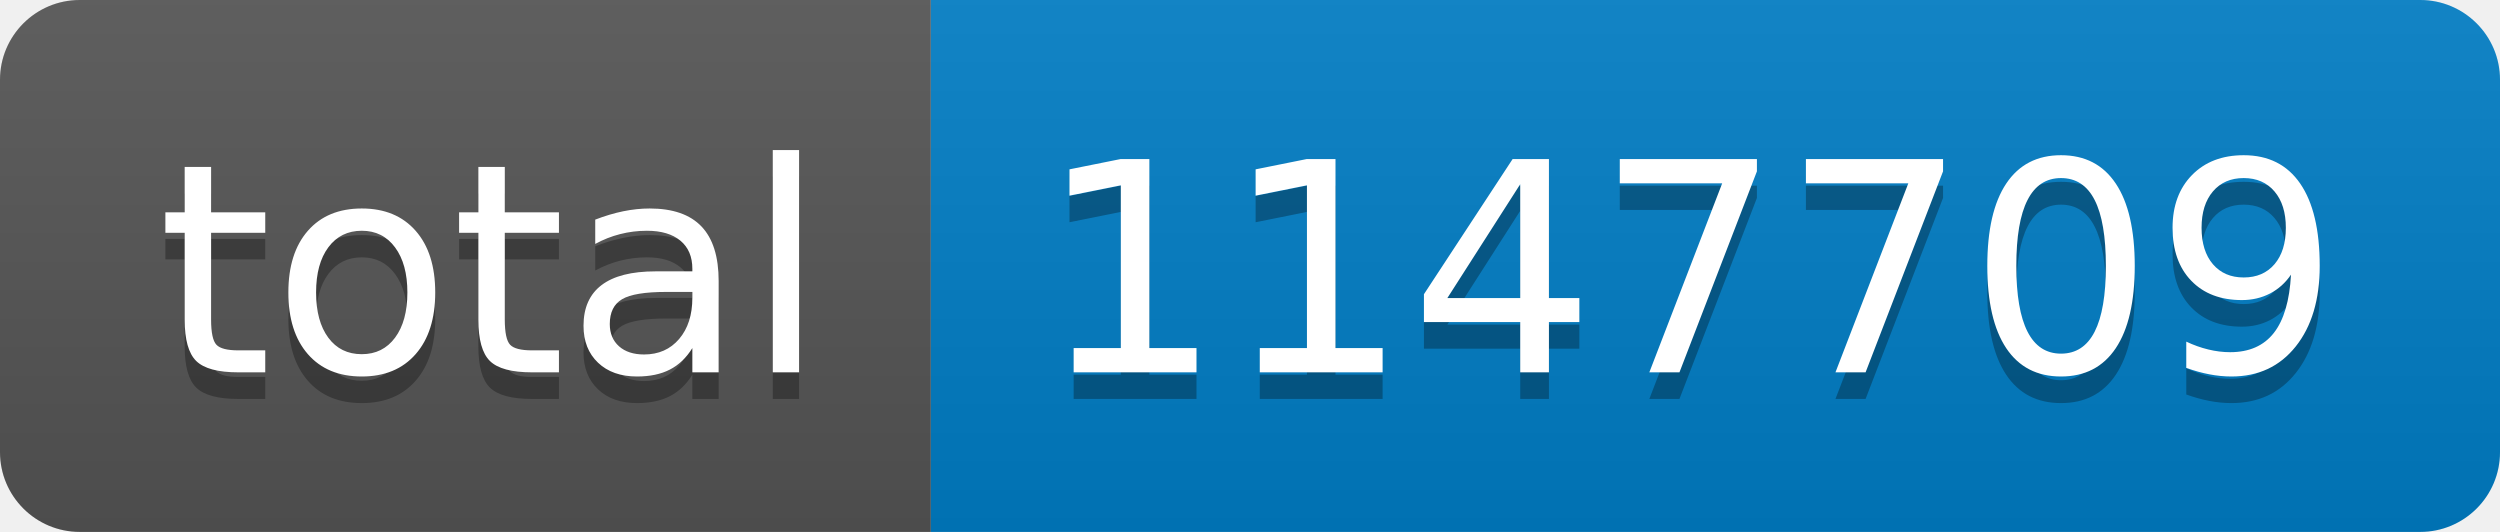
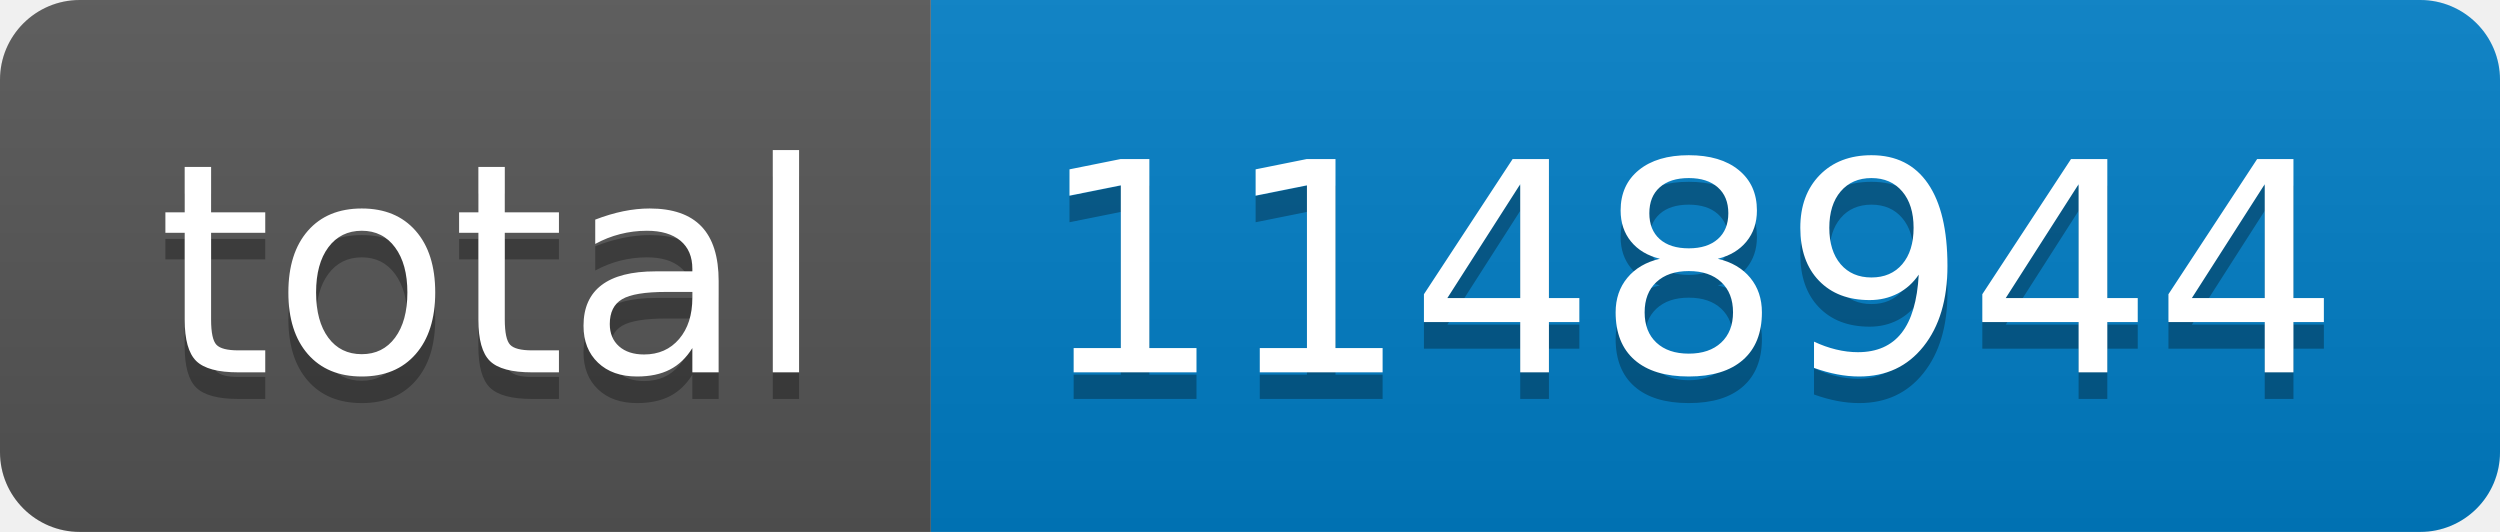
- <svg xmlns="http://www.w3.org/2000/svg" width="94" height="20" role="img" aria-label="total: 1147709">
+ <svg xmlns="http://www.w3.org/2000/svg" width="94" height="20" role="img" aria-label="total: 1148944">
  <linearGradient id="s" x2="0" y2="100%">
    <stop offset="0" stop-color="#bbb" stop-opacity=".1" />
    <stop offset="1" stop-opacity=".1" />
  </linearGradient>
  <clipPath id="r">
    <rect width="94" height="20" rx="3" fill="#fff" />
  </clipPath>
  <g clip-path="url(#r)">
    <rect width="35" height="20" fill="#555" />
    <rect x="35" width="59" height="20" fill="#007ec6" />
    <rect width="94" height="20" fill="url(#s)" />
  </g>
  <g fill="#fff" text-anchor="middle" font-family="Verdana,Geneva,DejaVu Sans,sans-serif" text-rendering="geometricPrecision" font-size="110">
    <text aria-hidden="true" x="185" y="150" fill="#010101" fill-opacity=".3" transform="scale(.1)" textLength="250">total</text>
    <text x="185" y="140" transform="scale(.1)" fill="#fff" textLength="250">total</text>
-     <text aria-hidden="true" x="635" y="150" fill="#010101" fill-opacity=".3" transform="scale(.1)" textLength="490">1147709</text>
-     <text x="635" y="140" transform="scale(.1)" fill="#fff" textLength="490">1147709</text>
+     <text aria-hidden="true" x="635" y="150" fill="#010101" fill-opacity=".3" transform="scale(.1)" textLength="490">1148944</text>
+     <text x="635" y="140" transform="scale(.1)" fill="#fff" textLength="490">1148944</text>
  </g>
</svg>
